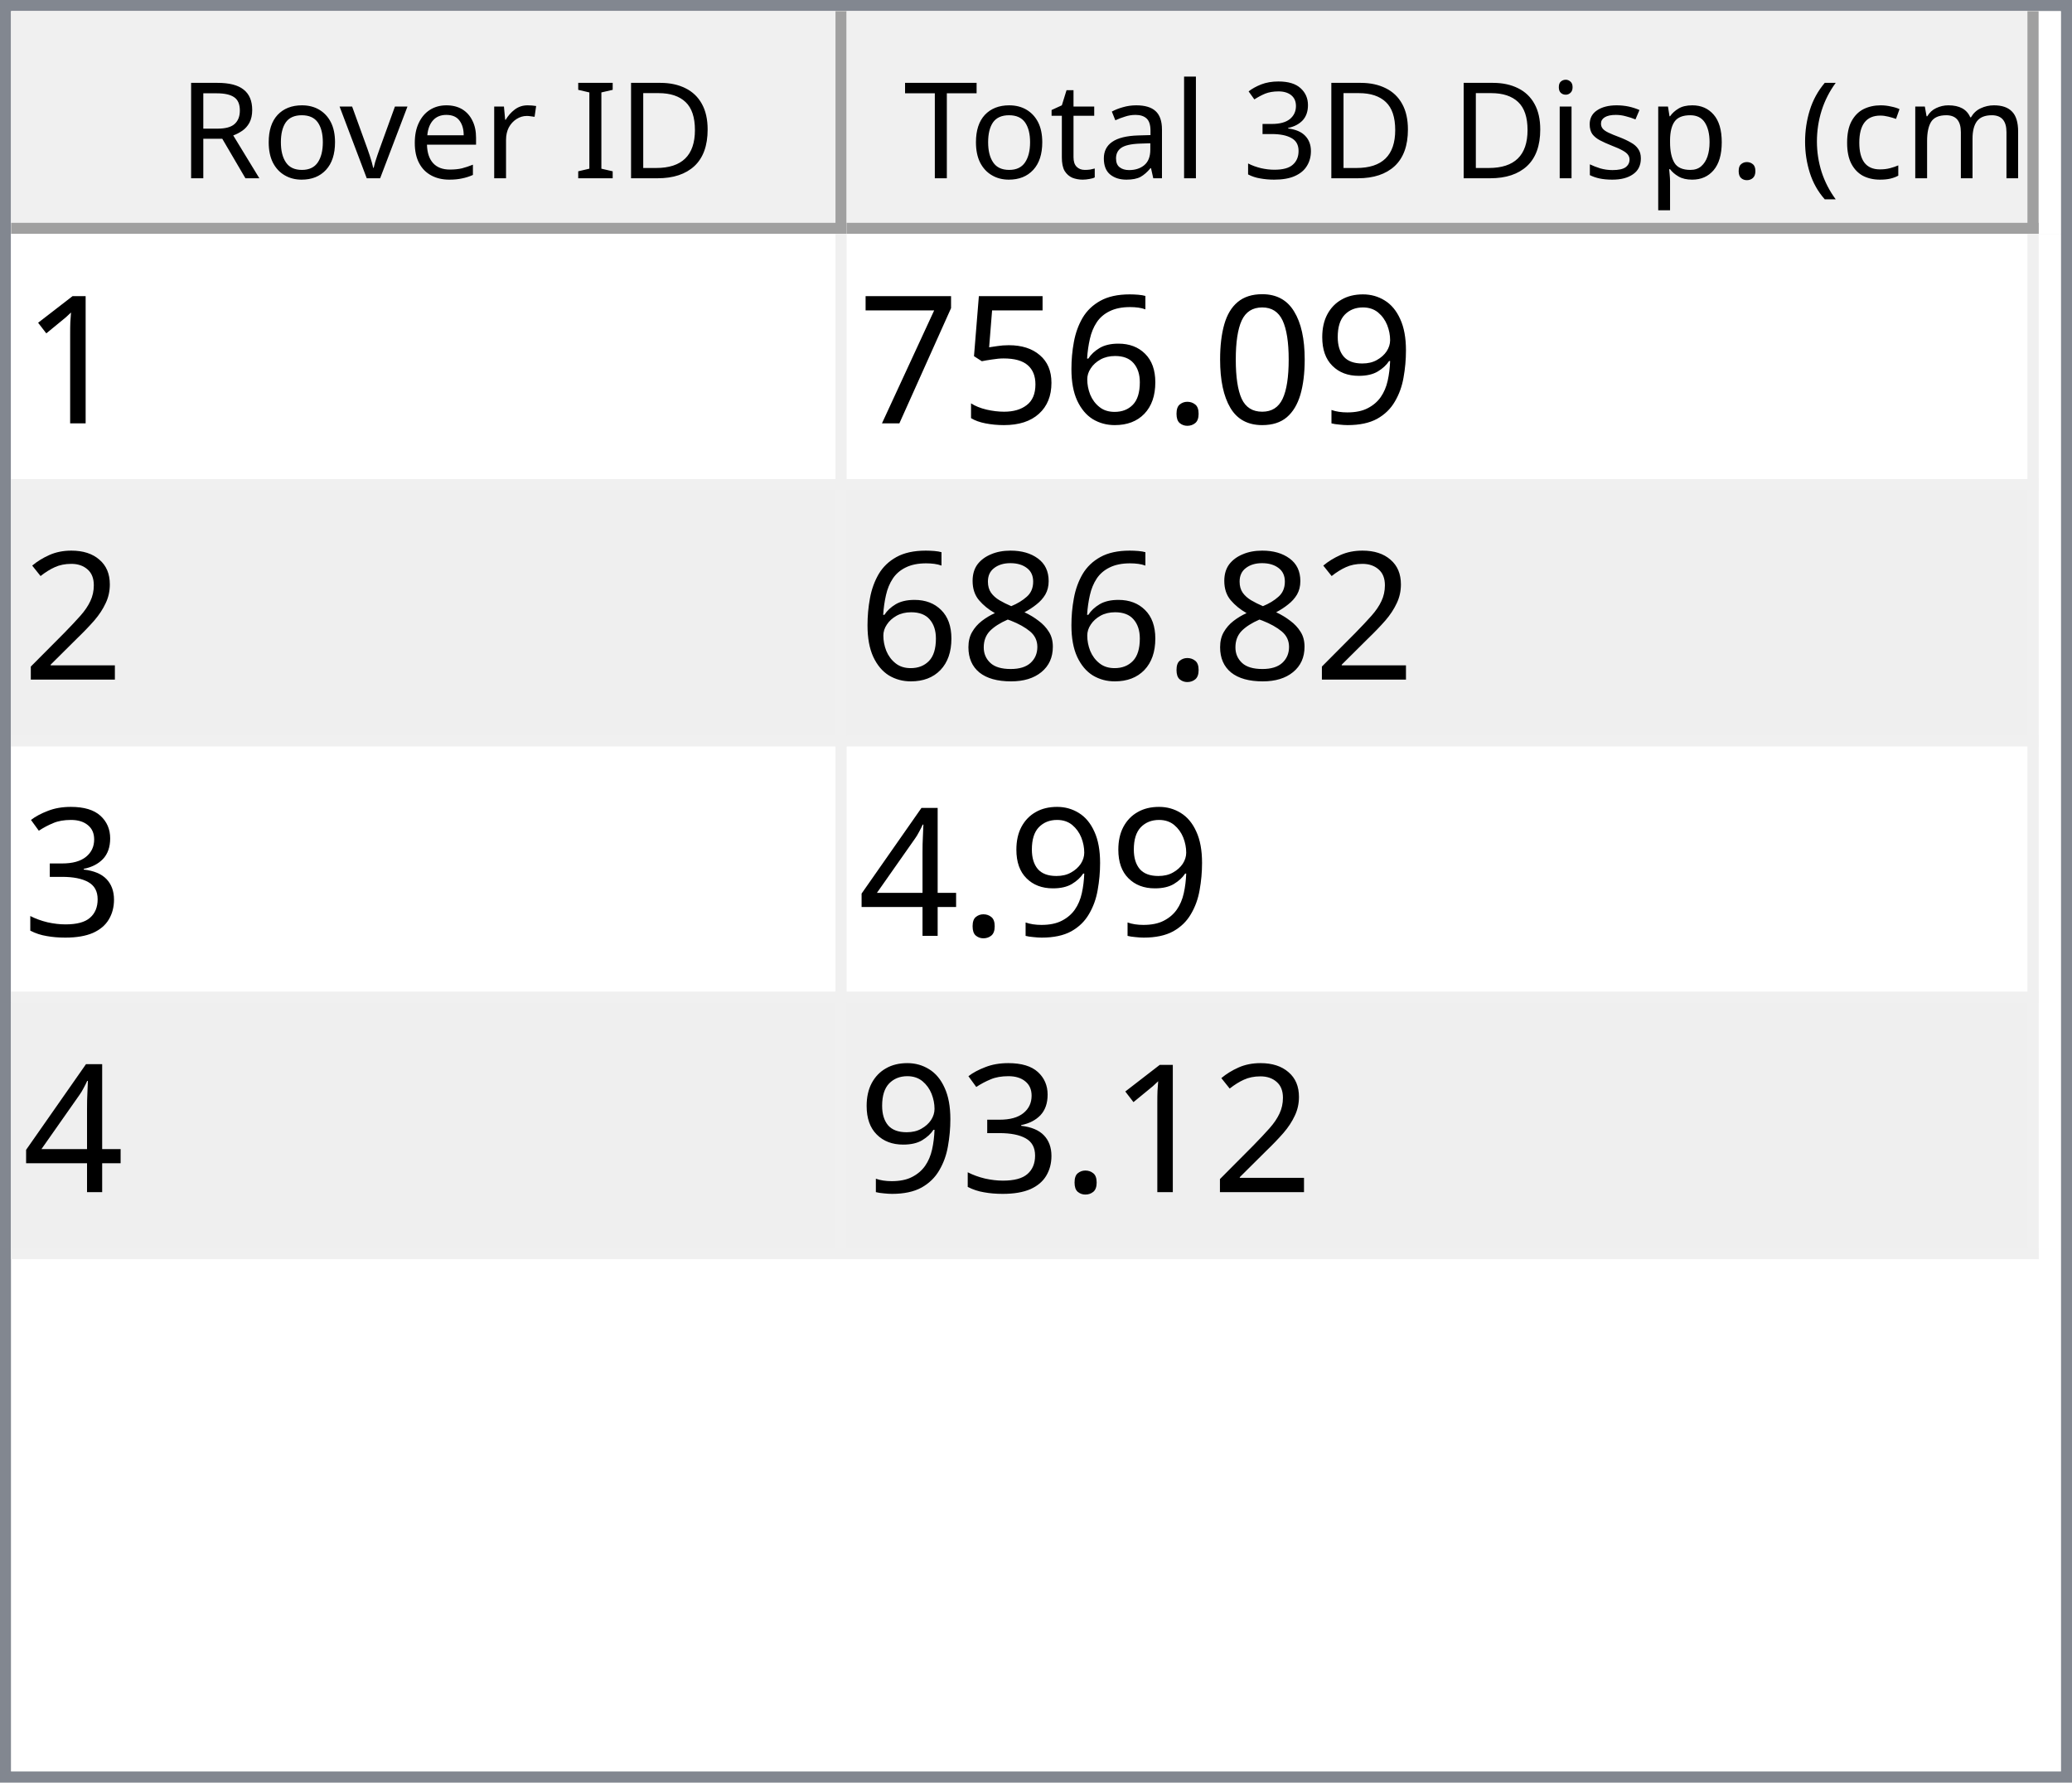
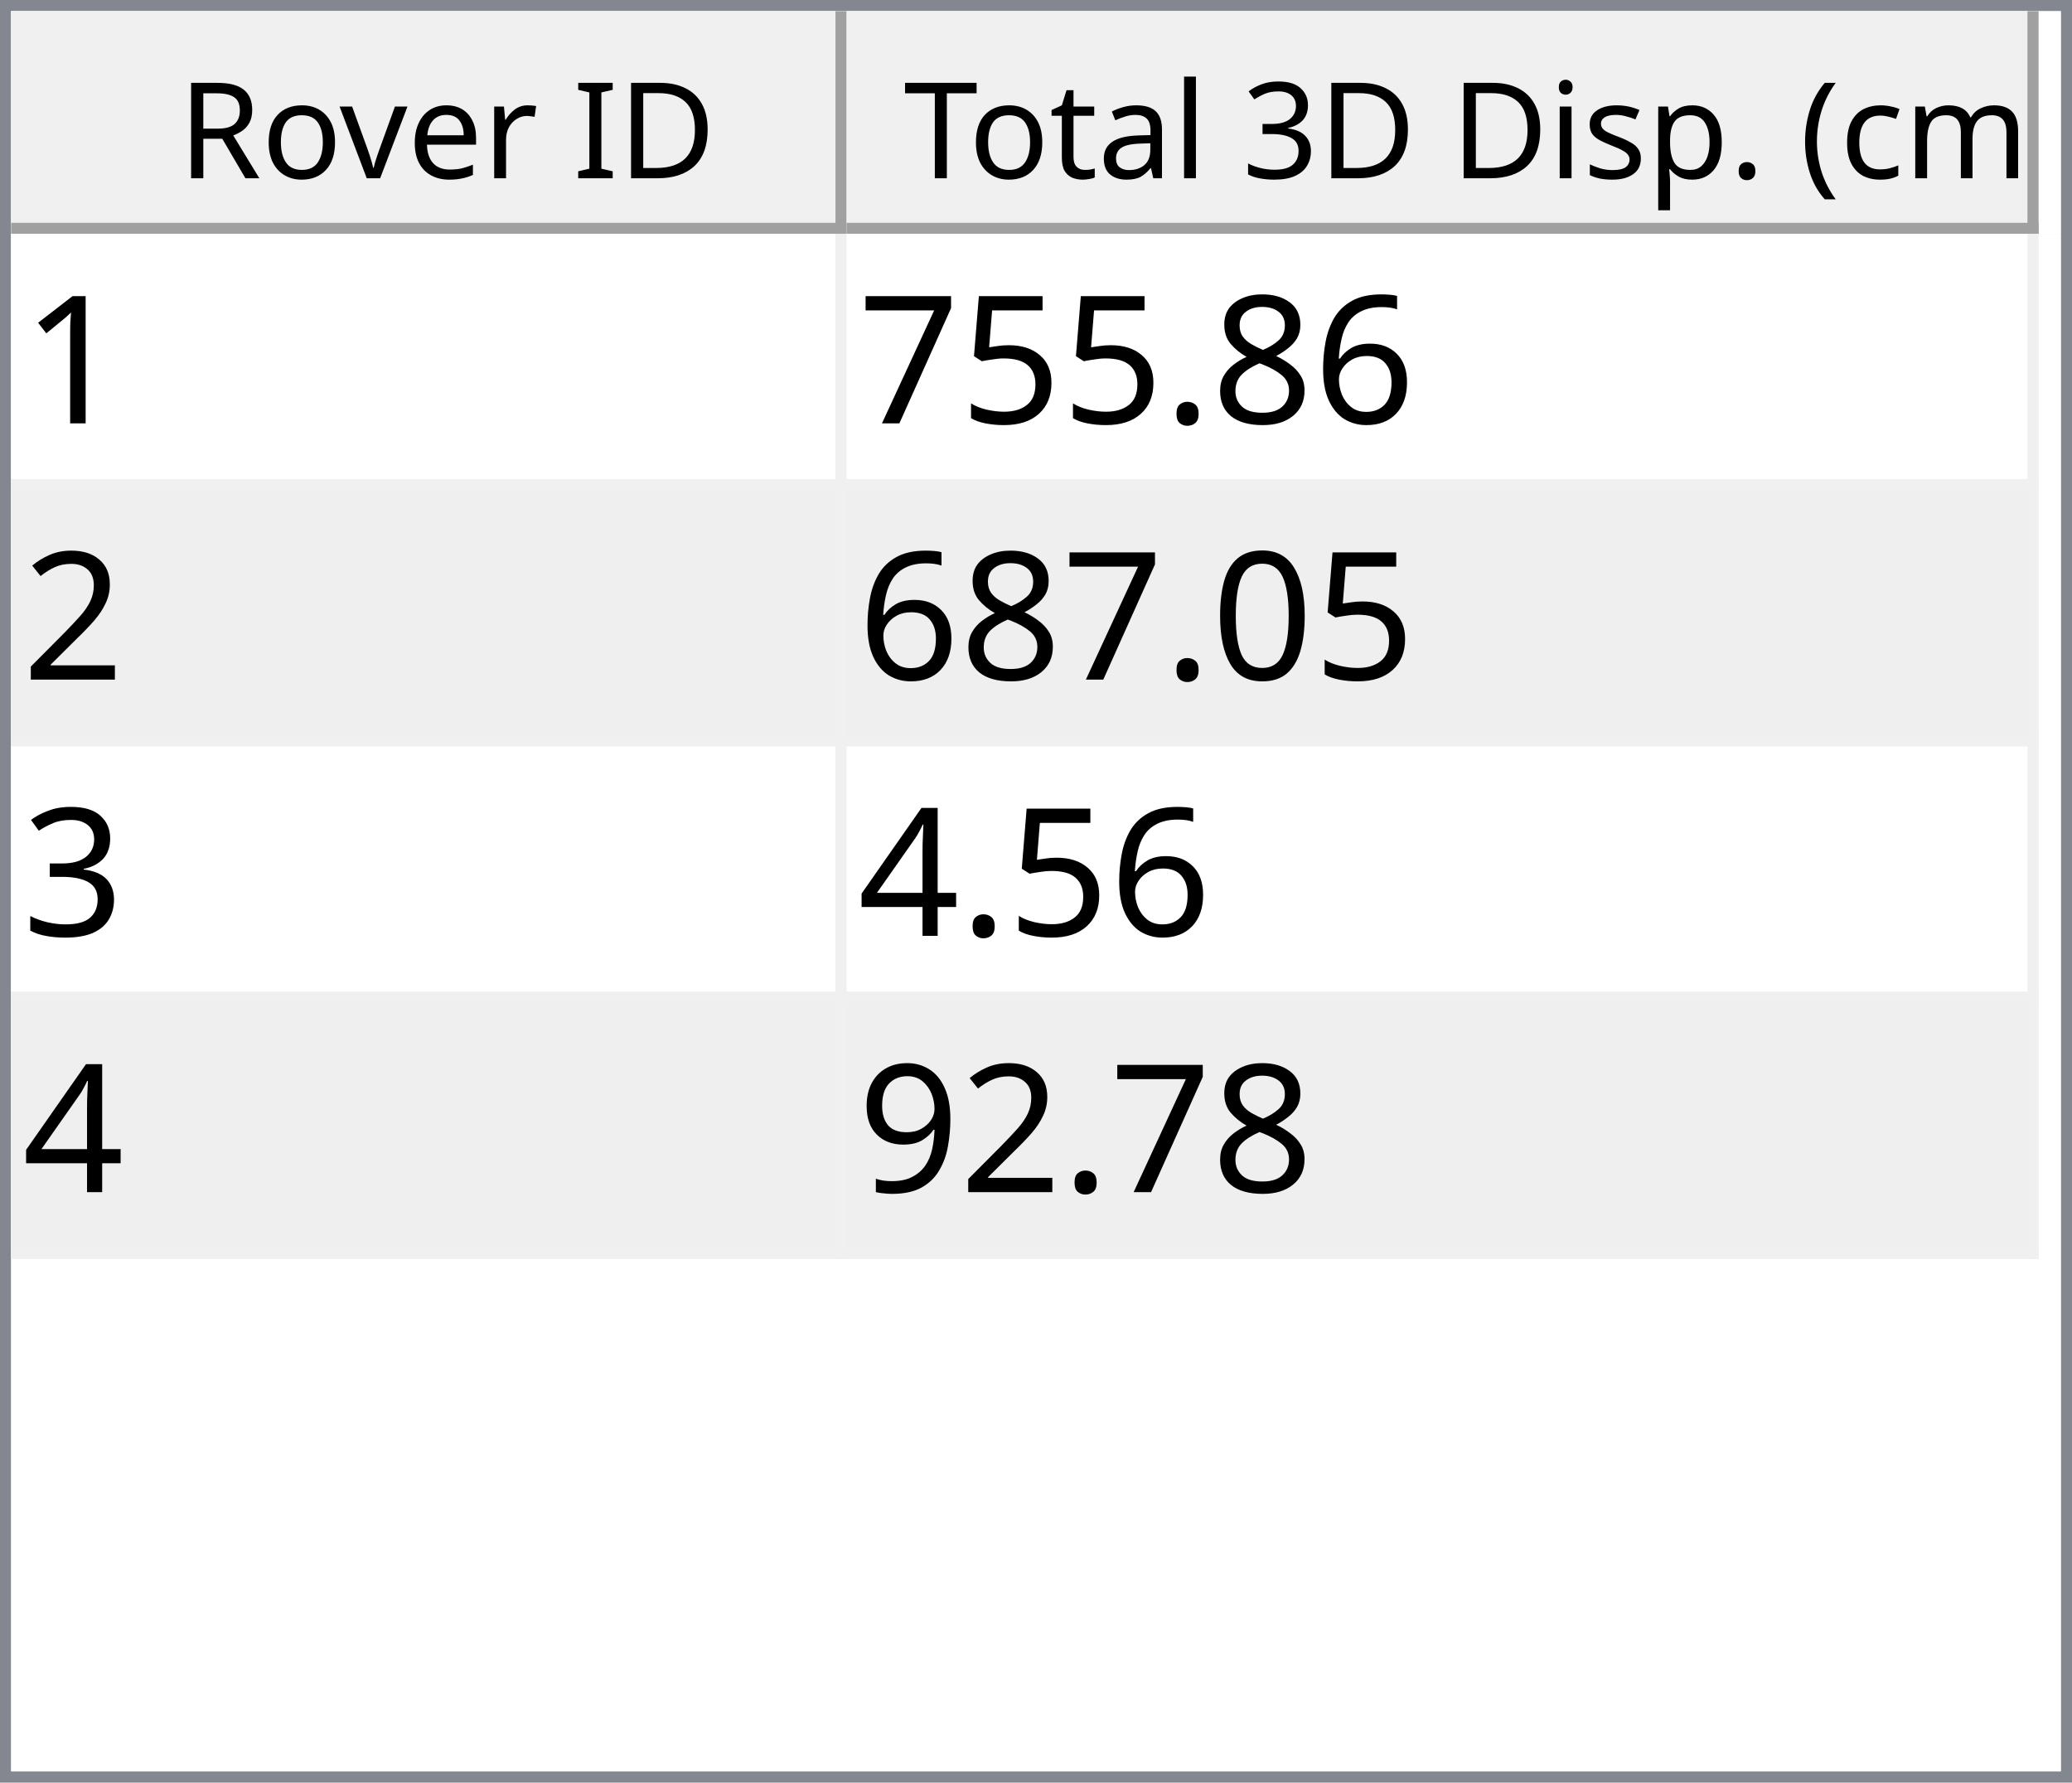
<svg xmlns="http://www.w3.org/2000/svg" style="fill-opacity:1; color-rendering:auto; color-interpolation:auto; text-rendering:auto; stroke:black; stroke-linecap:square; stroke-miterlimit:10; shape-rendering:auto; stroke-opacity:1; fill:black; stroke-dasharray:none; font-weight:normal; stroke-width:1; font-family:'Dialog'; font-style:normal; stroke-linejoin:miter; font-size:12px; stroke-dashoffset:0; image-rendering:auto;" width="186" height="160">
  <defs id="genericDefs" />
  <g>
    <defs id="defs1">
      <clipPath clipPathUnits="userSpaceOnUse" id="clipPath1">
        <path d="M0 0 L186 0 L186 160 L0 160 L0 0 Z" />
      </clipPath>
      <clipPath clipPathUnits="userSpaceOnUse" id="clipPath2">
        <path d="M0 0 L0 160 L186 160 L186 0 Z" />
      </clipPath>
      <clipPath clipPathUnits="userSpaceOnUse" id="clipPath3">
        <path d="M0 0 L0 20 L184 20 L184 0 Z" />
      </clipPath>
      <clipPath clipPathUnits="userSpaceOnUse" id="clipPath4">
        <path d="M0 0 L0 20 L75 20 L75 0 Z" />
      </clipPath>
      <clipPath clipPathUnits="userSpaceOnUse" id="clipPath5">
        <path d="M1 1 L1 19 L74 19 L74 1 Z" />
      </clipPath>
      <clipPath clipPathUnits="userSpaceOnUse" id="clipPath6">
        <path d="M0 0 L0 18 L73 18 L73 0 Z" />
      </clipPath>
      <clipPath clipPathUnits="userSpaceOnUse" id="clipPath7">
        <path d="M-0.5 -0.5 L-0.5 19.5 L74.5 19.5 L74.5 -0.5 Z" />
      </clipPath>
      <clipPath clipPathUnits="userSpaceOnUse" id="clipPath8">
        <path d="M0 0 L0 20 L107 20 L107 0 Z" />
      </clipPath>
      <clipPath clipPathUnits="userSpaceOnUse" id="clipPath9">
        <path d="M1 1 L1 19 L106 19 L106 1 Z" />
      </clipPath>
      <clipPath clipPathUnits="userSpaceOnUse" id="clipPath10">
        <path d="M0 0 L0 18 L105 18 L105 0 Z" />
      </clipPath>
      <clipPath clipPathUnits="userSpaceOnUse" id="clipPath11">
        <path d="M-0.5 -0.5 L-0.5 19.5 L106.5 19.5 L106.5 -0.5 Z" />
      </clipPath>
      <clipPath clipPathUnits="userSpaceOnUse" id="clipPath12">
        <path d="M0 0 L0 138 L184 138 L184 0 Z" />
      </clipPath>
      <clipPath clipPathUnits="userSpaceOnUse" id="clipPath13">
        <path d="M0 0 L0 92 L182 92 L182 0 Z" />
      </clipPath>
      <clipPath clipPathUnits="userSpaceOnUse" id="clipPath14">
        <path d="M-0.5 -0.5 L-0.5 91.5 L181.5 91.5 L181.5 -0.5 Z" />
      </clipPath>
      <clipPath clipPathUnits="userSpaceOnUse" id="clipPath15">
        <path d="M0 0 L0 22 L74 22 L74 0 Z" />
      </clipPath>
      <clipPath clipPathUnits="userSpaceOnUse" id="clipPath16">
        <path d="M0 0 L0 22 L106 22 L106 0 Z" />
      </clipPath>
      <font horiz-adv-x="64.551" id="font1">
        <font-face ascent="107.91" descent="25.098" units-per-em="100" style="font-style:normal; font-family:Segoe UI; font-weight:normal;" />
        <missing-glyph horiz-adv-x="64.551" d="M8.109 0 L8.109 68.266 L56.453 68.266 L56.453 0 L8.109 0 ZM15.328 7.234 L49.219 7.234 L49.219 61.031 L15.328 61.031 L15.328 7.234 Z" />
        <glyph unicode="D" horiz-adv-x="70.117" d="M9.188 0 L9.188 70.016 L28.516 70.016 Q65.531 70.016 65.531 35.891 Q65.531 19.672 55.25 9.836 Q44.969 0 27.734 0 L9.188 0 ZM17.391 62.594 L17.391 7.422 L27.828 7.422 Q41.609 7.422 49.273 14.797 Q56.938 22.172 56.938 35.688 Q56.938 62.594 28.328 62.594 L17.391 62.594 Z" />
        <glyph unicode="I" horiz-adv-x="26.611" d="M17.391 0 L9.188 0 L9.188 70.016 L17.391 70.016 L17.391 0 Z" />
        <glyph unicode=" " horiz-adv-x="27.393" d="" />
        <glyph unicode="r" horiz-adv-x="34.766" d="M34.188 41.891 Q32.078 43.5 28.125 43.5 Q23 43.5 19.555 38.672 Q16.109 33.844 16.109 25.484 L16.109 0 L8.109 0 L8.109 50 L16.109 50 L16.109 39.703 L16.312 39.703 Q18.016 44.969 21.531 47.922 Q25.047 50.875 29.391 50.875 Q32.516 50.875 34.188 50.203 L34.188 41.891 Z" />
        <glyph unicode="e" horiz-adv-x="52.295" d="M48.297 23 L12.984 23 Q13.188 14.656 17.484 10.109 Q21.781 5.562 29.297 5.562 Q37.75 5.562 44.828 11.141 L44.828 3.609 Q38.234 -1.172 27.391 -1.172 Q16.797 -1.172 10.742 5.641 Q4.688 12.453 4.688 24.812 Q4.688 36.469 11.305 43.82 Q17.922 51.172 27.734 51.172 Q37.547 51.172 42.922 44.828 Q48.297 38.484 48.297 27.203 L48.297 23 ZM40.094 29.781 Q40.047 36.719 36.75 40.578 Q33.453 44.438 27.594 44.438 Q21.922 44.438 17.969 40.383 Q14.016 36.328 13.094 29.781 L40.094 29.781 Z" />
        <glyph unicode="v" horiz-adv-x="47.9" d="M47.406 50 L27.484 0 L19.625 0 L0.688 50 L9.469 50 L22.172 13.672 Q23.578 9.672 23.922 6.688 L24.125 6.688 Q24.609 10.453 25.688 13.484 L38.969 50 L47.406 50 Z" />
        <glyph unicode="o" horiz-adv-x="58.594" d="M29 -1.172 Q17.922 -1.172 11.305 5.836 Q4.688 12.844 4.688 24.422 Q4.688 37.016 11.57 44.094 Q18.453 51.172 30.172 51.172 Q41.359 51.172 47.633 44.289 Q53.906 37.406 53.906 25.203 Q53.906 13.234 47.141 6.031 Q40.375 -1.172 29 -1.172 ZM29.594 44.438 Q21.875 44.438 17.383 39.188 Q12.891 33.938 12.891 24.703 Q12.891 15.828 17.43 10.695 Q21.969 5.562 29.594 5.562 Q37.359 5.562 41.531 10.594 Q45.703 15.625 45.703 24.906 Q45.703 34.281 41.531 39.359 Q37.359 44.438 29.594 44.438 Z" />
        <glyph unicode="R" horiz-adv-x="59.814" d="M59.375 0 L49.609 0 L37.891 19.625 Q36.281 22.359 34.766 24.289 Q33.25 26.219 31.664 27.438 Q30.078 28.656 28.25 29.219 Q26.422 29.781 24.125 29.781 L17.391 29.781 L17.391 0 L9.188 0 L9.188 70.016 L30.078 70.016 Q34.672 70.016 38.555 68.867 Q42.438 67.719 45.289 65.375 Q48.141 63.031 49.758 59.547 Q51.375 56.062 51.375 51.375 Q51.375 47.703 50.273 44.656 Q49.172 41.609 47.148 39.211 Q45.125 36.812 42.266 35.133 Q39.406 33.453 35.844 32.516 L35.844 32.328 Q37.594 31.547 38.891 30.547 Q40.188 29.547 41.359 28.18 Q42.531 26.812 43.68 25.078 Q44.828 23.344 46.234 21.047 L59.375 0 ZM17.391 62.594 L17.391 37.203 L28.516 37.203 Q31.594 37.203 34.203 38.133 Q36.812 39.062 38.719 40.797 Q40.625 42.531 41.703 45.047 Q42.781 47.562 42.781 50.688 Q42.781 56.297 39.141 59.445 Q35.5 62.594 28.609 62.594 L17.391 62.594 Z" />
        <glyph unicode=")" horiz-adv-x="30.176" d="M8.297 -15.922 L1.172 -15.922 Q16.406 2.344 16.406 26.812 Q16.406 51.469 1.078 70.016 L8.297 70.016 Q23.531 52.156 23.531 26.703 Q23.531 1.375 8.297 -15.922 Z" />
        <glyph unicode="m" horiz-adv-x="86.133" d="M79.109 0 L71.094 0 L71.094 28.719 Q71.094 37.016 68.531 40.727 Q65.969 44.438 59.906 44.438 Q54.781 44.438 51.195 39.75 Q47.609 35.062 47.609 28.516 L47.609 0 L39.594 0 L39.594 29.688 Q39.594 44.438 28.219 44.438 Q22.953 44.438 19.531 40.016 Q16.109 35.594 16.109 28.516 L16.109 0 L8.109 0 L8.109 50 L16.109 50 L16.109 42.094 L16.312 42.094 Q21.625 51.172 31.844 51.172 Q36.969 51.172 40.773 48.312 Q44.578 45.453 46 40.828 Q51.562 51.172 62.594 51.172 Q79.109 51.172 79.109 30.812 L79.109 0 Z" />
        <glyph unicode="c" horiz-adv-x="46.191" d="M42.188 2.297 Q36.422 -1.172 28.516 -1.172 Q17.828 -1.172 11.258 5.789 Q4.688 12.75 4.688 23.828 Q4.688 36.188 11.766 43.68 Q18.844 51.172 30.672 51.172 Q37.25 51.172 42.281 48.734 L42.281 40.531 Q36.719 44.438 30.375 44.438 Q22.703 44.438 17.797 38.945 Q12.891 33.453 12.891 24.516 Q12.891 15.719 17.508 10.641 Q22.125 5.562 29.891 5.562 Q36.422 5.562 42.188 9.906 L42.188 2.297 Z" />
        <glyph unicode="(" horiz-adv-x="30.176" d="M29.109 -15.922 L21.969 -15.922 Q6.844 1.375 6.844 26.703 Q6.844 52.156 21.969 70.016 L29.203 70.016 Q13.875 51.469 13.875 26.812 Q13.875 2.344 29.109 -15.922 Z" />
        <glyph unicode="." horiz-adv-x="21.68" d="M10.891 -1.078 Q8.641 -1.078 7.055 0.539 Q5.469 2.156 5.469 4.391 Q5.469 6.641 7.055 8.273 Q8.641 9.906 10.891 9.906 Q13.188 9.906 14.797 8.273 Q16.406 6.641 16.406 4.391 Q16.406 2.156 14.797 0.539 Q13.188 -1.078 10.891 -1.078 Z" />
        <glyph unicode="p" horiz-adv-x="58.789" d="M16.312 7.234 L16.109 7.234 L16.109 -23 L8.109 -23 L8.109 50 L16.109 50 L16.109 41.219 L16.312 41.219 Q22.219 51.172 33.594 51.172 Q43.266 51.172 48.688 44.461 Q54.109 37.75 54.109 26.469 Q54.109 13.922 48 6.375 Q41.891 -1.172 31.297 -1.172 Q21.578 -1.172 16.312 7.234 ZM16.109 27.391 L16.109 20.406 Q16.109 14.203 20.141 9.883 Q24.172 5.562 30.375 5.562 Q37.641 5.562 41.773 11.133 Q45.906 16.703 45.906 26.609 Q45.906 34.969 42.047 39.703 Q38.188 44.438 31.594 44.438 Q24.609 44.438 20.359 39.578 Q16.109 34.719 16.109 27.391 Z" />
        <glyph unicode="s" horiz-adv-x="42.432" d="M5.078 1.812 L5.078 10.406 Q11.625 5.562 19.484 5.562 Q30.031 5.562 30.031 12.594 Q30.031 14.594 29.125 15.992 Q28.219 17.391 26.68 18.461 Q25.141 19.531 23.07 20.383 Q21 21.234 18.609 22.172 Q15.281 23.484 12.766 24.828 Q10.25 26.172 8.57 27.859 Q6.891 29.547 6.031 31.695 Q5.172 33.844 5.172 36.719 Q5.172 40.234 6.789 42.945 Q8.406 45.656 11.086 47.484 Q13.766 49.312 17.211 50.242 Q20.656 51.172 24.312 51.172 Q30.812 51.172 35.938 48.922 L35.938 40.828 Q30.422 44.438 23.25 44.438 Q21 44.438 19.195 43.922 Q17.391 43.406 16.094 42.477 Q14.797 41.547 14.086 40.258 Q13.375 38.969 13.375 37.406 Q13.375 35.453 14.086 34.133 Q14.797 32.812 16.164 31.789 Q17.531 30.766 19.484 29.938 Q21.438 29.109 23.922 28.125 Q27.25 26.859 29.883 25.516 Q32.516 24.172 34.375 22.484 Q36.234 20.797 37.234 18.602 Q38.234 16.406 38.234 13.375 Q38.234 9.672 36.602 6.938 Q34.969 4.203 32.234 2.398 Q29.5 0.594 25.93 -0.289 Q22.359 -1.172 18.453 -1.172 Q10.75 -1.172 5.078 1.812 Z" />
        <glyph unicode="i" horiz-adv-x="24.219" d="M12.203 62.703 Q10.062 62.703 8.547 64.164 Q7.031 65.625 7.031 67.875 Q7.031 70.125 8.547 71.609 Q10.062 73.094 12.203 73.094 Q14.406 73.094 15.945 71.609 Q17.484 70.125 17.484 67.875 Q17.484 65.719 15.945 64.211 Q14.406 62.703 12.203 62.703 ZM16.109 0 L8.109 0 L8.109 50 L16.109 50 L16.109 0 Z" />
        <glyph unicode="3" horiz-adv-x="53.906" d="M46.531 19.828 Q46.531 15.094 44.75 11.211 Q42.969 7.328 39.719 4.57 Q36.469 1.812 31.93 0.297 Q27.391 -1.219 21.922 -1.219 Q11.922 -1.219 6 2.594 L6 11.188 Q13.094 5.609 22.219 5.609 Q25.875 5.609 28.828 6.539 Q31.781 7.469 33.906 9.227 Q36.031 10.984 37.18 13.477 Q38.328 15.969 38.328 19.094 Q38.328 32.812 18.797 32.812 L12.984 32.812 L12.984 39.594 L18.5 39.594 Q35.797 39.594 35.797 52.484 Q35.797 64.406 22.609 64.406 Q15.188 64.406 8.688 59.422 L8.688 67.188 Q15.375 71.188 24.609 71.188 Q29 71.188 32.57 69.969 Q36.141 68.75 38.68 66.555 Q41.219 64.359 42.609 61.281 Q44 58.203 44 54.5 Q44 40.672 30.031 36.719 L30.031 36.531 Q33.594 36.141 36.625 34.797 Q39.656 33.453 41.852 31.305 Q44.047 29.156 45.289 26.25 Q46.531 23.344 46.531 19.828 Z" />
        <glyph unicode="l" horiz-adv-x="24.219" d="M16.109 0 L8.109 0 L8.109 74.031 L16.109 74.031 L16.109 0 Z" />
        <glyph unicode="a" horiz-adv-x="50.879" d="M43.891 0 L35.891 0 L35.891 7.812 L35.688 7.812 Q30.469 -1.172 20.312 -1.172 Q12.844 -1.172 8.617 2.781 Q4.391 6.734 4.391 13.281 Q4.391 27.297 20.906 29.594 L35.891 31.688 Q35.891 44.438 25.594 44.438 Q16.547 44.438 9.281 38.281 L9.281 46.484 Q16.656 51.172 26.266 51.172 Q43.891 51.172 43.891 32.516 L43.891 0 ZM35.891 25.297 L23.828 23.641 Q18.266 22.859 15.43 20.875 Q12.594 18.891 12.594 13.875 Q12.594 10.203 15.211 7.883 Q17.828 5.562 22.172 5.562 Q28.125 5.562 32.008 9.742 Q35.891 13.922 35.891 20.312 L35.891 25.297 Z" />
        <glyph unicode="t" horiz-adv-x="33.887" d="M31.297 0.484 Q28.469 -1.078 23.828 -1.078 Q10.688 -1.078 10.688 13.578 L10.688 43.172 L2.094 43.172 L2.094 50 L10.688 50 L10.688 62.203 L18.703 64.797 L18.703 50 L31.297 50 L31.297 43.172 L18.703 43.172 L18.703 14.984 Q18.703 9.969 20.414 7.82 Q22.125 5.672 26.078 5.672 Q29.109 5.672 31.297 7.328 L31.297 0.484 Z" />
        <glyph unicode="T" horiz-adv-x="52.393" d="M50.594 62.594 L30.375 62.594 L30.375 0 L22.172 0 L22.172 62.594 L2 62.594 L2 70.016 L50.594 70.016 L50.594 62.594 Z" />
      </font>
      <font horiz-adv-x="75.0" id="font2">
        <font-face ascent="100.537" descent="21.973" units-per-em="100" style="font-style:normal; font-family:sans-serif; font-weight:normal;" />
        <missing-glyph horiz-adv-x="75.0" d="M12.5 0 L12.5 62.5 L62.5 62.5 L62.5 0 L12.5 0 ZM14.062 1.562 L60.938 1.562 L60.938 60.938 L14.062 60.938 L14.062 1.562 Z" />
        <glyph unicode="1" horiz-adv-x="55.615" d="M37.25 0 L28.469 0 L28.469 56 Q25.297 52.984 20.141 49.953 Q14.984 46.922 10.891 45.406 L10.891 53.906 Q18.266 57.375 23.781 62.305 Q29.297 67.234 31.594 71.875 L37.25 71.875 L37.25 0 Z" />
-         <glyph unicode="9" horiz-adv-x="55.615" d="M5.469 16.547 L13.922 17.328 Q14.984 11.375 18.016 8.688 Q21.047 6 25.781 6 Q29.828 6 32.883 7.859 Q35.938 9.719 37.891 12.82 Q39.844 15.922 41.164 21.195 Q42.484 26.469 42.484 31.938 Q42.484 32.516 42.438 33.688 Q39.797 29.5 35.234 26.883 Q30.672 24.266 25.344 24.266 Q16.453 24.266 10.305 30.711 Q4.156 37.156 4.156 47.703 Q4.156 58.594 10.578 65.234 Q17 71.875 26.656 71.875 Q33.641 71.875 39.43 68.117 Q45.219 64.359 48.219 57.398 Q51.219 50.438 51.219 37.25 Q51.219 23.531 48.242 15.406 Q45.266 7.281 39.383 3.031 Q33.5 -1.219 25.594 -1.219 Q17.188 -1.219 11.867 3.445 Q6.547 8.109 5.469 16.547 ZM41.453 48.141 Q41.453 55.719 37.43 60.156 Q33.406 64.594 27.734 64.594 Q21.875 64.594 17.531 59.812 Q13.188 55.031 13.188 47.406 Q13.188 40.578 17.312 36.305 Q21.438 32.031 27.484 32.031 Q33.594 32.031 37.523 36.305 Q41.453 40.578 41.453 48.141 Z" />
-         <glyph unicode="0" horiz-adv-x="55.615" d="M4.156 35.297 Q4.156 48 6.766 55.742 Q9.375 63.484 14.523 67.68 Q19.672 71.875 27.484 71.875 Q33.25 71.875 37.594 69.555 Q41.938 67.234 44.773 62.867 Q47.609 58.5 49.219 52.227 Q50.828 45.953 50.828 35.297 Q50.828 22.703 48.242 14.969 Q45.656 7.234 40.508 3.008 Q35.359 -1.219 27.484 -1.219 Q17.141 -1.219 11.234 6.203 Q4.156 15.141 4.156 35.297 ZM13.188 35.297 Q13.188 17.672 17.312 11.836 Q21.438 6 27.484 6 Q33.547 6 37.672 11.859 Q41.797 17.719 41.797 35.297 Q41.797 52.984 37.672 58.789 Q33.547 64.594 27.391 64.594 Q21.344 64.594 17.719 59.469 Q13.188 52.938 13.188 35.297 Z" />
+         <glyph unicode="6" horiz-adv-x="55.615" d="M49.75 54.047 L41.016 53.375 Q39.844 58.547 37.703 60.891 Q34.125 64.656 28.906 64.656 Q24.703 64.656 21.531 62.312 Q17.391 59.281 14.992 53.469 Q12.594 47.656 12.5 36.922 Q15.672 41.75 20.266 44.094 Q24.859 46.438 29.891 46.438 Q38.672 46.438 44.852 39.969 Q51.031 33.5 51.031 23.25 Q51.031 16.5 48.125 10.719 Q45.219 4.938 40.141 1.859 Q35.062 -1.219 28.609 -1.219 Q17.625 -1.219 10.695 6.859 Q3.766 14.938 3.766 33.5 Q3.766 54.25 11.422 63.672 Q18.109 71.875 29.438 71.875 Q37.891 71.875 43.289 67.141 Q48.688 62.406 49.75 54.047 ZM13.875 23.188 Q13.875 18.656 15.797 14.508 Q17.719 10.359 21.188 8.18 Q24.656 6 28.469 6 Q34.031 6 38.039 10.492 Q42.047 14.984 42.047 22.703 Q42.047 30.125 38.086 34.398 Q34.125 38.672 28.125 38.672 Q22.172 38.672 18.023 34.398 Q13.875 30.125 13.875 23.188 Z" />
+         <glyph unicode="8" horiz-adv-x="55.615" d="M17.672 38.812 Q12.203 40.828 9.57 44.539 Q6.938 48.25 6.938 53.422 Q6.938 61.234 12.555 66.555 Q18.172 71.875 27.484 71.875 Q36.859 71.875 42.578 66.43 Q48.297 60.984 48.297 53.172 Q48.297 48.188 45.68 44.508 Q43.062 40.828 37.75 38.812 Q44.344 36.672 47.781 31.883 Q51.219 27.094 51.219 20.453 Q51.219 11.281 44.727 5.031 Q38.234 -1.219 27.641 -1.219 Q17.047 -1.219 10.547 5.055 Q4.047 11.328 4.047 20.703 Q4.047 27.688 7.594 32.398 Q11.141 37.109 17.672 38.812 ZM15.922 53.719 Q15.922 48.641 19.195 45.414 Q22.469 42.188 27.688 42.188 Q32.766 42.188 36.016 45.383 Q39.266 48.578 39.266 53.219 Q39.266 58.062 35.914 61.359 Q32.562 64.656 27.594 64.656 Q22.562 64.656 19.242 61.43 Q15.922 58.203 15.922 53.719 ZM13.094 20.656 Q13.094 16.891 14.875 13.375 Q16.656 9.859 20.172 7.93 Q23.688 6 27.734 6 Q34.031 6 38.133 10.055 Q42.234 14.109 42.234 20.359 Q42.234 26.703 38.016 30.859 Q33.797 35.016 27.438 35.016 Q21.234 35.016 17.164 30.914 Q13.094 26.812 13.094 20.656 Z" />
        <glyph unicode="." horiz-adv-x="27.783" d="M9.078 0 L9.078 10.016 L19.094 10.016 L19.094 0 L9.078 0 Z" />
-         <glyph unicode="6" horiz-adv-x="55.615" d="M49.75 54.047 L41.016 53.375 Q39.844 58.547 37.703 60.891 Q34.125 64.656 28.906 64.656 Q24.703 64.656 21.531 62.312 Q17.391 59.281 14.992 53.469 Q12.594 47.656 12.5 36.922 Q15.672 41.75 20.266 44.094 Q24.859 46.438 29.891 46.438 Q38.672 46.438 44.852 39.969 Q51.031 33.5 51.031 23.25 Q51.031 16.5 48.125 10.719 Q45.219 4.938 40.141 1.859 Q35.062 -1.219 28.609 -1.219 Q17.625 -1.219 10.695 6.859 Q3.766 14.938 3.766 33.5 Q3.766 54.25 11.422 63.672 Q18.109 71.875 29.438 71.875 Q37.891 71.875 43.289 67.141 Q48.688 62.406 49.75 54.047 ZM13.875 23.188 Q13.875 18.656 15.797 14.508 Q17.719 10.359 21.188 8.18 Q24.656 6 28.469 6 Q34.031 6 38.039 10.492 Q42.047 14.984 42.047 22.703 Q42.047 30.125 38.086 34.398 Q34.125 38.672 28.125 38.672 Q22.172 38.672 18.023 34.398 Q13.875 30.125 13.875 23.188 Z" />
        <glyph unicode="5" horiz-adv-x="55.615" d="M4.156 18.75 L13.375 19.531 Q14.406 12.797 18.141 9.398 Q21.875 6 27.156 6 Q33.5 6 37.891 10.789 Q42.281 15.578 42.281 23.484 Q42.281 31 38.062 35.352 Q33.844 39.703 27 39.703 Q22.75 39.703 19.336 37.773 Q15.922 35.844 13.969 32.766 L5.719 33.844 L12.641 70.609 L48.25 70.609 L48.25 62.203 L19.672 62.203 L15.828 42.969 Q22.266 47.469 29.344 47.469 Q38.719 47.469 45.164 40.969 Q51.609 34.469 51.609 24.266 Q51.609 14.547 45.953 7.469 Q39.062 -1.219 27.156 -1.219 Q17.391 -1.219 11.211 4.25 Q5.031 9.719 4.156 18.75 Z" />
        <glyph unicode="7" horiz-adv-x="55.615" d="M4.734 62.203 L4.734 70.656 L51.078 70.656 L51.078 63.812 Q44.234 56.547 37.523 44.484 Q30.812 32.422 27.156 19.672 Q24.516 10.688 23.781 0 L14.75 0 Q14.891 8.453 18.062 20.414 Q21.234 32.375 27.172 43.484 Q33.109 54.594 39.797 62.203 L4.734 62.203 Z" />
        <glyph unicode="2" horiz-adv-x="55.615" d="M50.344 8.453 L50.344 0 L3.031 0 Q2.938 3.172 4.047 6.109 Q5.859 10.938 9.836 15.625 Q13.812 20.312 21.344 26.469 Q33.016 36.031 37.117 41.625 Q41.219 47.219 41.219 52.203 Q41.219 57.422 37.477 61.008 Q33.734 64.594 27.734 64.594 Q21.391 64.594 17.578 60.789 Q13.766 56.984 13.719 50.25 L4.688 51.172 Q5.609 61.281 11.664 66.578 Q17.719 71.875 27.938 71.875 Q38.234 71.875 44.242 66.164 Q50.25 60.453 50.25 52 Q50.25 47.703 48.492 43.555 Q46.734 39.406 42.656 34.812 Q38.578 30.219 29.109 22.219 Q21.188 15.578 18.945 13.211 Q16.703 10.844 15.234 8.453 L50.344 8.453 Z" />
-         <glyph unicode="8" horiz-adv-x="55.615" d="M17.672 38.812 Q12.203 40.828 9.57 44.539 Q6.938 48.25 6.938 53.422 Q6.938 61.234 12.555 66.555 Q18.172 71.875 27.484 71.875 Q36.859 71.875 42.578 66.43 Q48.297 60.984 48.297 53.172 Q48.297 48.188 45.68 44.508 Q43.062 40.828 37.75 38.812 Q44.344 36.672 47.781 31.883 Q51.219 27.094 51.219 20.453 Q51.219 11.281 44.727 5.031 Q38.234 -1.219 27.641 -1.219 Q17.047 -1.219 10.547 5.055 Q4.047 11.328 4.047 20.703 Q4.047 27.688 7.594 32.398 Q11.141 37.109 17.672 38.812 ZM15.922 53.719 Q15.922 48.641 19.195 45.414 Q22.469 42.188 27.688 42.188 Q32.766 42.188 36.016 45.383 Q39.266 48.578 39.266 53.219 Q39.266 58.062 35.914 61.359 Q32.562 64.656 27.594 64.656 Q22.562 64.656 19.242 61.43 Q15.922 58.203 15.922 53.719 ZM13.094 20.656 Q13.094 16.891 14.875 13.375 Q16.656 9.859 20.172 7.93 Q23.688 6 27.734 6 Q34.031 6 38.133 10.055 Q42.234 14.109 42.234 20.359 Q42.234 26.703 38.016 30.859 Q33.797 35.016 27.438 35.016 Q21.234 35.016 17.164 30.914 Q13.094 26.812 13.094 20.656 Z" />
+         <glyph unicode="0" horiz-adv-x="55.615" d="M4.156 35.297 Q4.156 48 6.766 55.742 Q9.375 63.484 14.523 67.68 Q19.672 71.875 27.484 71.875 Q33.25 71.875 37.594 69.555 Q41.938 67.234 44.773 62.867 Q47.609 58.5 49.219 52.227 Q50.828 45.953 50.828 35.297 Q50.828 22.703 48.242 14.969 Q45.656 7.234 40.508 3.008 Q35.359 -1.219 27.484 -1.219 Q17.141 -1.219 11.234 6.203 Q4.156 15.141 4.156 35.297 ZM13.188 35.297 Q13.188 17.672 17.312 11.836 Q21.438 6 27.484 6 Q33.547 6 37.672 11.859 Q41.797 17.719 41.797 35.297 Q41.797 52.984 37.672 58.789 Q33.547 64.594 27.391 64.594 Q21.344 64.594 17.719 59.469 Q13.188 52.938 13.188 35.297 Z" />
        <glyph unicode="3" horiz-adv-x="55.615" d="M4.203 18.891 L12.984 20.062 Q14.5 12.594 18.141 9.297 Q21.781 6 27 6 Q33.203 6 37.477 10.297 Q41.75 14.594 41.75 20.953 Q41.75 27 37.797 30.93 Q33.844 34.859 27.734 34.859 Q25.25 34.859 21.531 33.891 L22.516 41.609 Q23.391 41.5 23.922 41.5 Q29.547 41.5 34.039 44.43 Q38.531 47.359 38.531 53.469 Q38.531 58.297 35.258 61.477 Q31.984 64.656 26.812 64.656 Q21.688 64.656 18.266 61.43 Q14.844 58.203 13.875 51.766 L5.078 53.328 Q6.688 62.156 12.398 67.016 Q18.109 71.875 26.609 71.875 Q32.469 71.875 37.398 69.359 Q42.328 66.844 44.945 62.5 Q47.562 58.156 47.562 53.266 Q47.562 48.641 45.07 44.828 Q42.578 41.016 37.703 38.766 Q44.047 37.312 47.562 32.695 Q51.078 28.078 51.078 21.141 Q51.078 11.766 44.242 5.25 Q37.406 -1.266 26.953 -1.266 Q17.531 -1.266 11.305 4.352 Q5.078 9.969 4.203 18.891 Z" />
        <glyph unicode="4" horiz-adv-x="55.615" d="M32.328 0 L32.328 17.141 L1.266 17.141 L1.266 25.203 L33.938 71.578 L41.109 71.578 L41.109 25.203 L50.781 25.203 L50.781 17.141 L41.109 17.141 L41.109 0 L32.328 0 ZM32.328 25.203 L32.328 57.469 L9.906 25.203 L32.328 25.203 Z" />
+         <glyph unicode="9" horiz-adv-x="55.615" d="M5.469 16.547 L13.922 17.328 Q14.984 11.375 18.016 8.688 Q21.047 6 25.781 6 Q29.828 6 32.883 7.859 Q35.938 9.719 37.891 12.82 Q39.844 15.922 41.164 21.195 Q42.484 26.469 42.484 31.938 Q42.484 32.516 42.438 33.688 Q39.797 29.5 35.234 26.883 Q30.672 24.266 25.344 24.266 Q16.453 24.266 10.305 30.711 Q4.156 37.156 4.156 47.703 Q4.156 58.594 10.578 65.234 Q17 71.875 26.656 71.875 Q33.641 71.875 39.43 68.117 Q45.219 64.359 48.219 57.398 Q51.219 50.438 51.219 37.25 Q51.219 23.531 48.242 15.406 Q45.266 7.281 39.383 3.031 Q33.5 -1.219 25.594 -1.219 Q17.188 -1.219 11.867 3.445 Q6.547 8.109 5.469 16.547 ZM41.453 48.141 Q41.453 55.719 37.43 60.156 Q33.406 64.594 27.734 64.594 Q21.875 64.594 17.531 59.812 Q13.188 55.031 13.188 47.406 Q13.188 40.578 17.312 36.305 Q21.438 32.031 27.484 32.031 Q33.594 32.031 37.523 36.305 Q41.453 40.578 41.453 48.141 Z" />
      </font>
    </defs>
    <g style="fill:white; stroke:white;">
      <rect x="0" y="0" width="186" style="clip-path:url(#clipPath1); stroke:none;" height="160" />
    </g>
    <g style="fill:white; text-rendering:optimizeSpeed; color-rendering:optimizeSpeed; image-rendering:optimizeSpeed; shape-rendering:crispEdges; stroke:white; color-interpolation:sRGB;">
      <rect x="0" width="186" height="160" y="0" style="stroke:none;" />
      <path style="stroke:none;" d="M0 160 L186 160 L186 0 L0 0 Z" />
    </g>
    <g style="fill:rgb(240,240,240); font-family:'Segoe UI'; stroke:rgb(240,240,240);">
      <rect x="0" y="0" width="186" style="clip-path:url(#clipPath2); stroke:none;" height="160" />
    </g>
    <g style="fill:rgb(130,135,144); font-family:'Segoe UI'; stroke:rgb(130,135,144);">
      <path d="M0 0 L186 0 L186 160 L0 160 L0 0 ZM1 1 L185 1 L185 159 L1 159 L1 1 Z" style="fill-rule:evenodd; clip-path:url(#clipPath2); stroke:none;" />
    </g>
    <g style="fill:white; font-family:'Segoe UI'; stroke:white;" transform="translate(1,1)">
      <rect x="0" y="0" width="184" style="clip-path:url(#clipPath3); stroke:none;" height="20" />
    </g>
    <g style="fill:rgb(240,240,240); font-family:'Segoe UI'; stroke:rgb(240,240,240);" transform="translate(1,1)">
      <rect x="0" y="0" width="75" style="clip-path:url(#clipPath4); stroke:none;" height="20" />
    </g>
    <g style="font-family:'Segoe UI';" transform="translate(2,2)">
      <text x="14" xml:space="preserve" y="14" style="clip-path:url(#clipPath6); stroke:none;">Rover ID</text>
    </g>
    <g style="fill:rgb(160,160,160); font-family:'Segoe UI'; stroke:rgb(160,160,160); stroke-linejoin:bevel;" transform="translate(1.5,1.5)">
      <line x1="74" x2="74" y1="0" style="fill:none; clip-path:url(#clipPath7);" y2="19" />
    </g>
    <g style="fill:rgb(160,160,160); font-family:'Segoe UI'; stroke:rgb(160,160,160); stroke-linejoin:bevel;" transform="matrix(1,0,0,1,1,1) translate(0.5,0.5)">
      <line x1="0" x2="74" y1="19" style="fill:none; clip-path:url(#clipPath7);" y2="19" />
    </g>
    <g style="fill:rgb(240,240,240); font-family:'Segoe UI'; stroke:rgb(240,240,240);" transform="translate(76,1)">
      <rect x="0" y="0" width="107" style="clip-path:url(#clipPath8); stroke:none;" height="20" />
    </g>
    <g style="font-family:'Segoe UI';" transform="translate(77,2)">
      <text x="1" xml:space="preserve" y="14" style="clip-path:url(#clipPath10); stroke:none;"> Total 3D Disp. (cm)</text>
    </g>
    <g style="fill:rgb(160,160,160); font-family:'Segoe UI'; stroke:rgb(160,160,160); stroke-linejoin:bevel;" transform="translate(76.5,1.5)">
      <line x1="106" x2="106" y1="0" style="fill:none; clip-path:url(#clipPath11);" y2="19" />
    </g>
    <g style="fill:rgb(160,160,160); font-family:'Segoe UI'; stroke:rgb(160,160,160); stroke-linejoin:bevel;" transform="matrix(1,0,0,1,76,1) translate(0.5,0.5)">
      <line x1="0" x2="106" y1="19" style="fill:none; clip-path:url(#clipPath11);" y2="19" />
    </g>
    <g style="fill:white; font-family:'Segoe UI'; stroke:white;" transform="translate(1,21)">
      <rect x="0" y="0" width="184" style="clip-path:url(#clipPath12); stroke:none;" height="138" />
    </g>
    <g style="fill:rgb(240,240,240); font-size:16px; font-family:sans-serif; stroke:rgb(240,240,240);" transform="translate(1,21)">
      <rect x="0" y="0" width="182" style="clip-path:url(#clipPath13); stroke:none;" height="92" />
      <line transform="translate(0.5,0.5)" x1="0" x2="181" y1="22" style="clip-path:url(#clipPath14); fill:none; stroke-linejoin:bevel;" y2="22" />
    </g>
    <g transform="matrix(1,0,0,1,1,21) translate(0.5,0.5)" style="fill:rgb(240,240,240); font-size:16px; font-family:sans-serif; stroke:rgb(240,240,240); stroke-linejoin:bevel;">
      <line x1="0" x2="181" y1="45" style="fill:none; clip-path:url(#clipPath14);" y2="45" />
    </g>
    <g transform="matrix(1,0,0,1,1,21) translate(0.5,0.5)" style="fill:rgb(240,240,240); font-size:16px; font-family:sans-serif; stroke:rgb(240,240,240); stroke-linejoin:bevel;">
      <line x1="0" x2="181" y1="68" style="fill:none; clip-path:url(#clipPath14);" y2="68" />
    </g>
    <g transform="matrix(1,0,0,1,1,21) translate(0.5,0.5)" style="fill:rgb(240,240,240); font-size:16px; font-family:sans-serif; stroke:rgb(240,240,240); stroke-linejoin:bevel;">
      <line x1="0" x2="181" y1="91" style="fill:none; clip-path:url(#clipPath14);" y2="91" />
    </g>
    <g transform="matrix(1,0,0,1,1,21) translate(0.5,0.5)" style="fill:rgb(240,240,240); font-size:16px; font-family:sans-serif; stroke:rgb(240,240,240); stroke-linejoin:bevel;">
      <line x1="74" x2="74" y1="0" style="fill:none; clip-path:url(#clipPath14);" y2="91" />
    </g>
    <g transform="matrix(1,0,0,1,1,21) translate(0.5,0.5)" style="fill:rgb(240,240,240); font-size:16px; font-family:sans-serif; stroke:rgb(240,240,240); stroke-linejoin:bevel;">
      <line x1="181" x2="181" y1="0" style="fill:none; clip-path:url(#clipPath14);" y2="91" />
    </g>
    <g style="fill:white; font-size:16px; font-family:sans-serif; stroke:white;" transform="matrix(1,0,0,1,1,21)">
      <rect x="0" y="0" width="74" style="clip-path:url(#clipPath15); stroke:none;" height="22" />
      <text x="1" y="17" style="fill:black; clip-path:url(#clipPath15); stroke:none;" xml:space="preserve">1</text>
    </g>
    <g style="fill:white; font-size:16px; font-family:sans-serif; stroke:white;" transform="matrix(1,0,0,1,1,21) translate(75,0)">
      <rect x="0" y="0" width="106" style="clip-path:url(#clipPath16); stroke:none;" height="22" />
-       <text x="1" y="17" style="fill:black; clip-path:url(#clipPath16); stroke:none;" xml:space="preserve">756.09</text>
+       <text x="1" y="17" style="fill:black; clip-path:url(#clipPath16); stroke:none;" xml:space="preserve">755.86</text>
    </g>
    <g style="fill:rgb(239,239,239); font-size:16px; font-family:sans-serif; stroke:rgb(239,239,239);" transform="matrix(1,0,0,1,1,21) translate(0,23)">
      <rect x="0" y="0" width="74" style="clip-path:url(#clipPath15); stroke:none;" height="22" />
      <text x="1" y="17" style="fill:black; clip-path:url(#clipPath15); stroke:none;" xml:space="preserve">2</text>
    </g>
    <g style="fill:rgb(239,239,239); font-size:16px; font-family:sans-serif; stroke:rgb(239,239,239);" transform="matrix(1,0,0,1,1,21) translate(75,23)">
      <rect x="0" y="0" width="106" style="clip-path:url(#clipPath16); stroke:none;" height="22" />
-       <text x="1" y="17" style="fill:black; clip-path:url(#clipPath16); stroke:none;" xml:space="preserve">686.82</text>
+       <text x="1" y="17" style="fill:black; clip-path:url(#clipPath16); stroke:none;" xml:space="preserve">687.05</text>
    </g>
    <g style="fill:white; font-size:16px; font-family:sans-serif; stroke:white;" transform="matrix(1,0,0,1,1,21) translate(0,46)">
      <rect x="0" y="0" width="74" style="clip-path:url(#clipPath15); stroke:none;" height="22" />
      <text x="1" y="17" style="fill:black; clip-path:url(#clipPath15); stroke:none;" xml:space="preserve">3</text>
    </g>
    <g style="fill:white; font-size:16px; font-family:sans-serif; stroke:white;" transform="matrix(1,0,0,1,1,21) translate(75,46)">
      <rect x="0" y="0" width="106" style="clip-path:url(#clipPath16); stroke:none;" height="22" />
-       <text x="1" y="17" style="fill:black; clip-path:url(#clipPath16); stroke:none;" xml:space="preserve">4.99</text>
+       <text x="1" y="17" style="fill:black; clip-path:url(#clipPath16); stroke:none;" xml:space="preserve">4.56</text>
    </g>
    <g style="fill:rgb(239,239,239); font-size:16px; font-family:sans-serif; stroke:rgb(239,239,239);" transform="matrix(1,0,0,1,1,21) translate(0,69)">
      <rect x="0" y="0" width="74" style="clip-path:url(#clipPath15); stroke:none;" height="22" />
      <text x="1" y="17" style="fill:black; clip-path:url(#clipPath15); stroke:none;" xml:space="preserve">4</text>
    </g>
    <g style="fill:rgb(239,239,239); font-size:16px; font-family:sans-serif; stroke:rgb(239,239,239);" transform="matrix(1,0,0,1,1,21) translate(75,69)">
      <rect x="0" y="0" width="106" style="clip-path:url(#clipPath16); stroke:none;" height="22" />
-       <text x="1" y="17" style="fill:black; clip-path:url(#clipPath16); stroke:none;" xml:space="preserve">93.12</text>
+       <text x="1" y="17" style="fill:black; clip-path:url(#clipPath16); stroke:none;" xml:space="preserve">92.78</text>
    </g>
  </g>
</svg>
